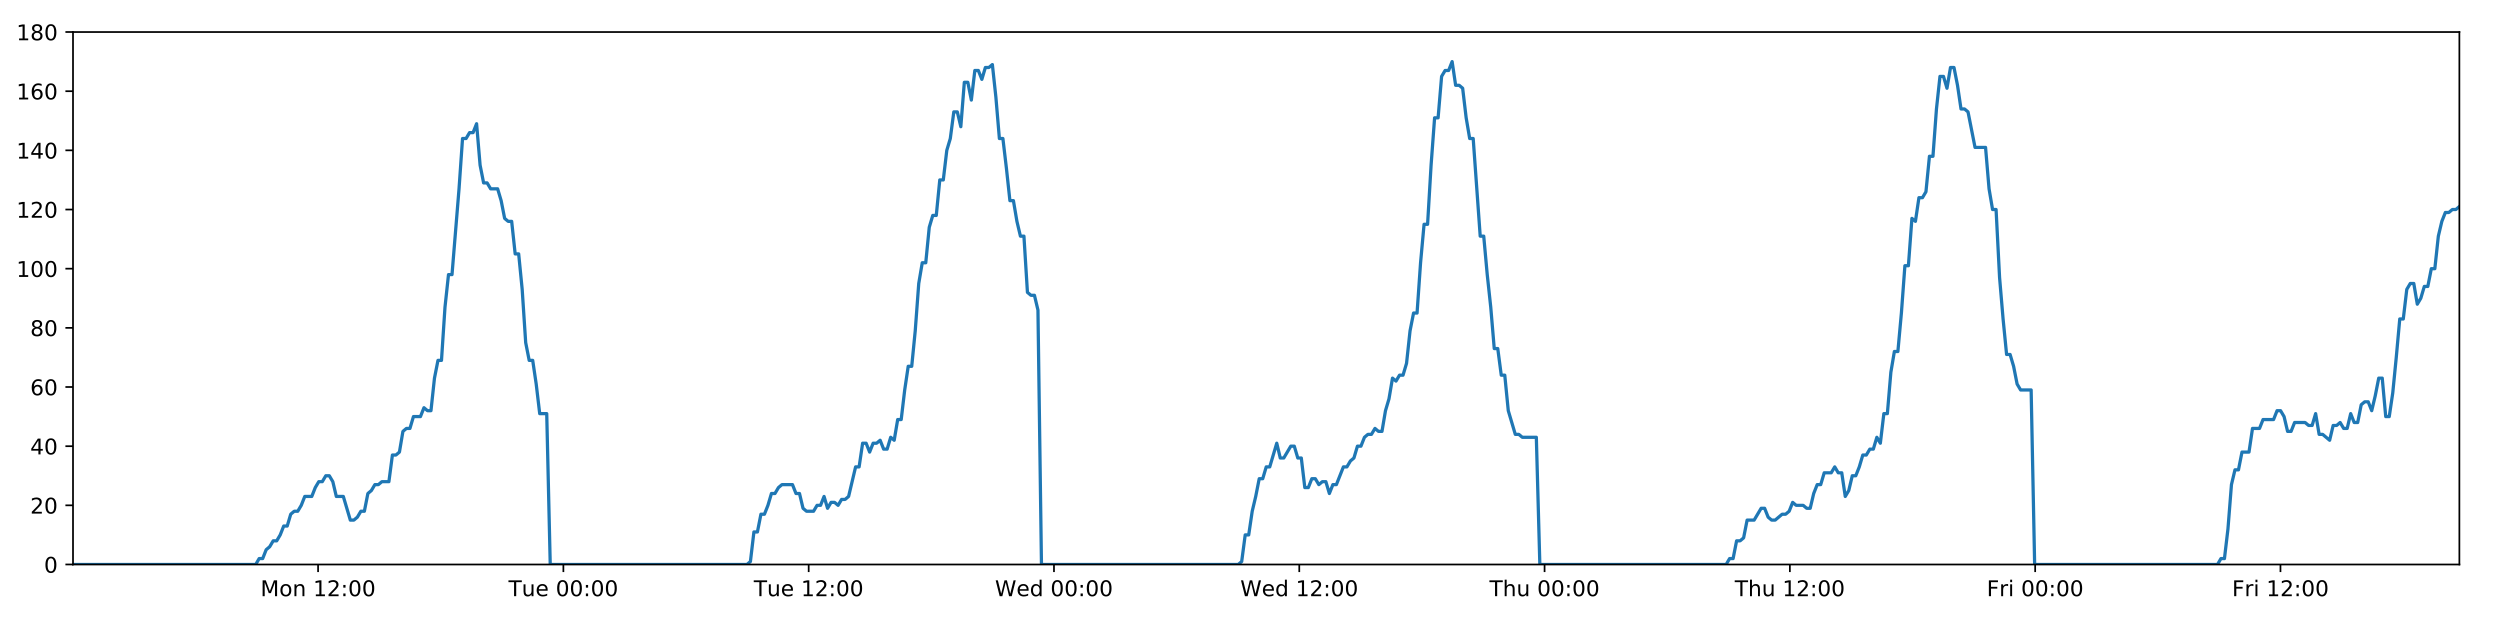
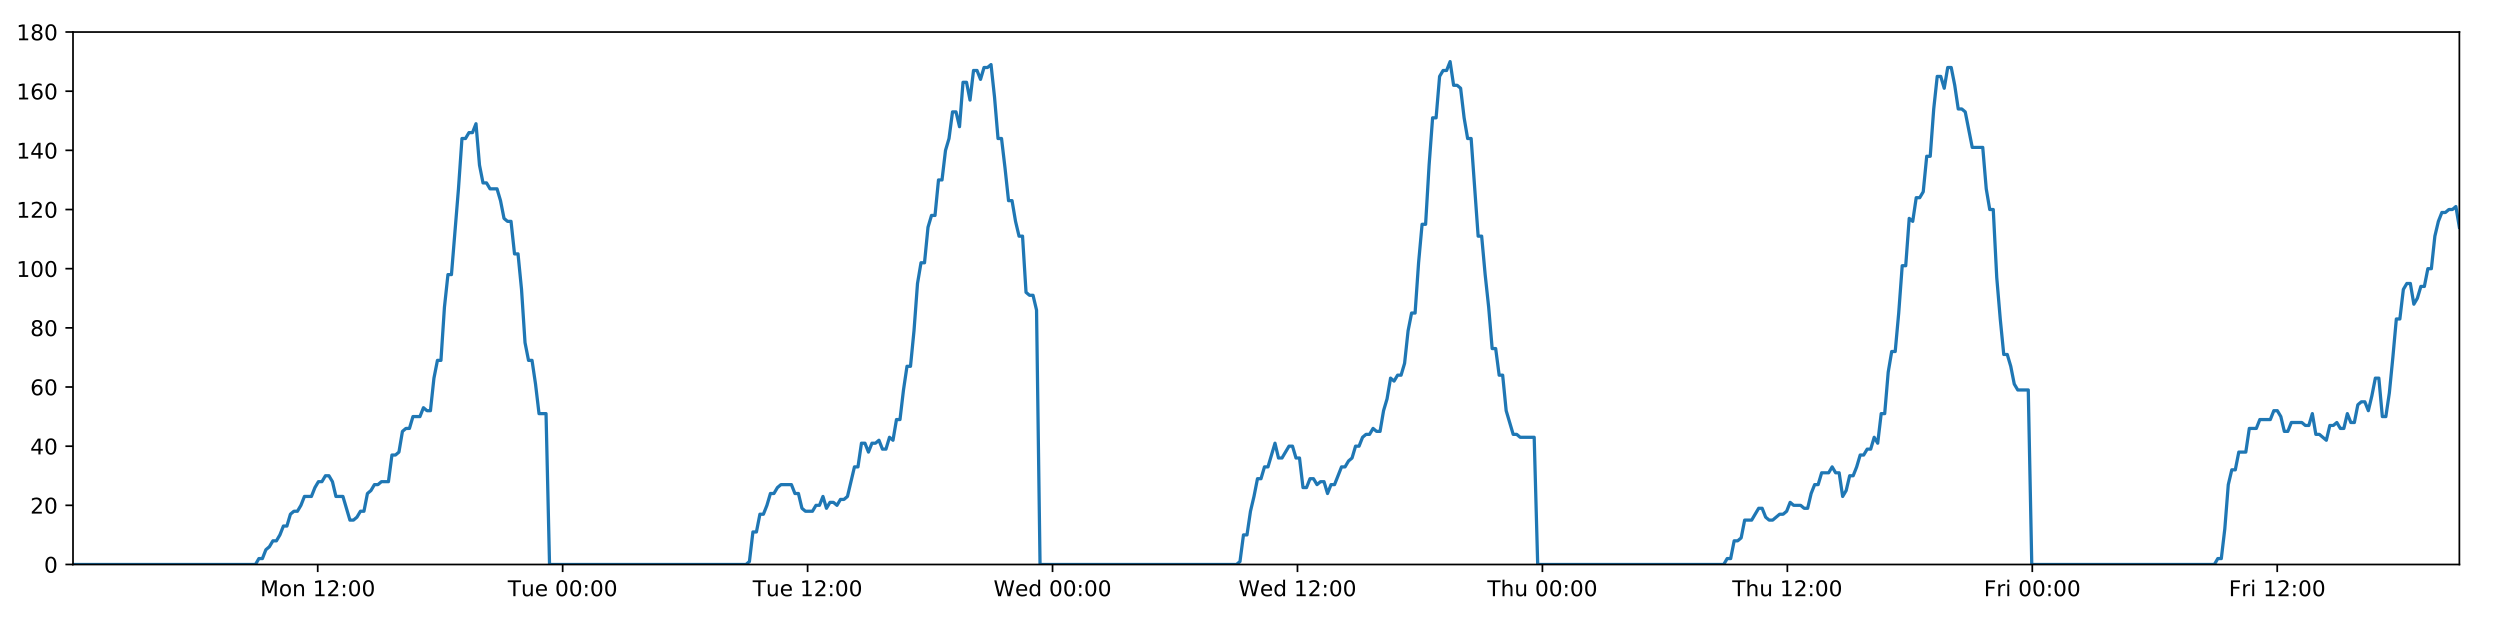
<svg xmlns="http://www.w3.org/2000/svg" xmlns:xlink="http://www.w3.org/1999/xlink" height="288pt" version="1.1" viewBox="0 0 1152 288" width="1152pt">
  <defs>
    <style type="text/css">
*{stroke-linecap:butt;stroke-linejoin:round;}
  </style>
  </defs>
  <g id="figure_1">
    <g id="patch_1">
      <path d="M 0 288  L 1152 288  L 1152 0  L 0 0  z " style="fill:#ffffff;" />
    </g>
    <g id="axes_1">
      <g id="patch_2">
        <path d="M 33.64 260.12  L 1133.28 260.12  L 1133.28 14.76  L 33.64 14.76  z " style="fill:#ffffff;" />
      </g>
      <g id="matplotlib.axis_1">
        <g id="xtick_1">
          <g id="line2d_1">
            <defs>
-               <path d="M 0 0  L 0 3.5  " id="med5794af67" style="stroke:#000000;stroke-width:0.8;" />
-             </defs>
-             <g>
-               <use style="stroke:#000000;stroke-width:0.8;" x="146.572" xlink:href="#med5794af67" y="260.12" />
+               <path d="M 0 0  L 0 3.5  " id="m9fc052873e" style="stroke:#000000;stroke-width:0.8;" />
+             </defs>
+             <g>
+               <use style="stroke:#000000;stroke-width:0.8;" x="146.406" xlink:href="#m9fc052873e" y="260.12" />
            </g>
          </g>
          <g id="text_1">
            <defs>
              <path d="M 9.812 72.906  L 24.516 72.906  L 43.109 23.297  L 61.812 72.906  L 76.516 72.906  L 76.516 0  L 66.891 0  L 66.891 64.016  L 48.094 14.016  L 38.188 14.016  L 19.391 64.016  L 19.391 0  L 9.812 0  z " id="DejaVuSans-77" />
              <path d="M 30.609 48.391  Q 23.391 48.391 19.188 42.75  Q 14.984 37.109 14.984 27.297  Q 14.984 17.484 19.156 11.844  Q 23.344 6.203 30.609 6.203  Q 37.797 6.203 41.984 11.859  Q 46.188 17.531 46.188 27.297  Q 46.188 37.016 41.984 42.703  Q 37.797 48.391 30.609 48.391  z M 30.609 56  Q 42.328 56 49.016 48.375  Q 55.719 40.766 55.719 27.297  Q 55.719 13.875 49.016 6.219  Q 42.328 -1.422 30.609 -1.422  Q 18.844 -1.422 12.172 6.219  Q 5.516 13.875 5.516 27.297  Q 5.516 40.766 12.172 48.375  Q 18.844 56 30.609 56  z " id="DejaVuSans-111" />
              <path d="M 54.891 33.016  L 54.891 0  L 45.906 0  L 45.906 32.719  Q 45.906 40.484 42.875 44.328  Q 39.844 48.188 33.797 48.188  Q 26.516 48.188 22.312 43.547  Q 18.109 38.922 18.109 30.906  L 18.109 0  L 9.078 0  L 9.078 54.688  L 18.109 54.688  L 18.109 46.188  Q 21.344 51.125 25.703 53.562  Q 30.078 56 35.797 56  Q 45.219 56 50.047 50.172  Q 54.891 44.344 54.891 33.016  z " id="DejaVuSans-110" />
              <path id="DejaVuSans-32" />
              <path d="M 12.406 8.297  L 28.516 8.297  L 28.516 63.922  L 10.984 60.406  L 10.984 69.391  L 28.422 72.906  L 38.281 72.906  L 38.281 8.297  L 54.391 8.297  L 54.391 0  L 12.406 0  z " id="DejaVuSans-49" />
              <path d="M 19.188 8.297  L 53.609 8.297  L 53.609 0  L 7.328 0  L 7.328 8.297  Q 12.938 14.109 22.625 23.891  Q 32.328 33.688 34.812 36.531  Q 39.547 41.844 41.422 45.531  Q 43.312 49.219 43.312 52.781  Q 43.312 58.594 39.234 62.25  Q 35.156 65.922 28.609 65.922  Q 23.969 65.922 18.812 64.312  Q 13.672 62.703 7.812 59.422  L 7.812 69.391  Q 13.766 71.781 18.938 73  Q 24.125 74.219 28.422 74.219  Q 39.75 74.219 46.484 68.547  Q 53.219 62.891 53.219 53.422  Q 53.219 48.922 51.531 44.891  Q 49.859 40.875 45.406 35.406  Q 44.188 33.984 37.641 27.219  Q 31.109 20.453 19.188 8.297  z " id="DejaVuSans-50" />
              <path d="M 11.719 12.406  L 22.016 12.406  L 22.016 0  L 11.719 0  z M 11.719 51.703  L 22.016 51.703  L 22.016 39.312  L 11.719 39.312  z " id="DejaVuSans-58" />
              <path d="M 31.781 66.406  Q 24.172 66.406 20.328 58.906  Q 16.5 51.422 16.5 36.375  Q 16.5 21.391 20.328 13.891  Q 24.172 6.391 31.781 6.391  Q 39.453 6.391 43.281 13.891  Q 47.125 21.391 47.125 36.375  Q 47.125 51.422 43.281 58.906  Q 39.453 66.406 31.781 66.406  z M 31.781 74.219  Q 44.047 74.219 50.516 64.516  Q 56.984 54.828 56.984 36.375  Q 56.984 17.969 50.516 8.266  Q 44.047 -1.422 31.781 -1.422  Q 19.531 -1.422 13.062 8.266  Q 6.594 17.969 6.594 36.375  Q 6.594 54.828 13.062 64.516  Q 19.531 74.219 31.781 74.219  z " id="DejaVuSans-48" />
            </defs>
-             <g transform="translate(120.0314 274.7184)scale(0.1 -0.1)">
+             <g transform="translate(119.8658 274.7184)scale(0.1 -0.1)">
              <use xlink:href="#DejaVuSans-77" />
              <use x="86.279" xlink:href="#DejaVuSans-111" />
              <use x="147.461" xlink:href="#DejaVuSans-110" />
              <use x="210.84" xlink:href="#DejaVuSans-32" />
              <use x="242.627" xlink:href="#DejaVuSans-49" />
              <use x="306.25" xlink:href="#DejaVuSans-50" />
              <use x="369.873" xlink:href="#DejaVuSans-58" />
              <use x="403.564" xlink:href="#DejaVuSans-48" />
              <use x="467.188" xlink:href="#DejaVuSans-48" />
            </g>
          </g>
        </g>
        <g id="xtick_2">
          <g id="line2d_2">
            <g>
-               <use style="stroke:#000000;stroke-width:0.8;" x="259.605" xlink:href="#med5794af67" y="260.12" />
+               <use style="stroke:#000000;stroke-width:0.8;" x="259.274" xlink:href="#m9fc052873e" y="260.12" />
            </g>
          </g>
          <g id="text_2">
            <defs>
              <path d="M -0.297 72.906  L 61.375 72.906  L 61.375 64.594  L 35.5 64.594  L 35.5 0  L 25.594 0  L 25.594 64.594  L -0.297 64.594  z " id="DejaVuSans-84" />
              <path d="M 8.5 21.578  L 8.5 54.688  L 17.484 54.688  L 17.484 21.922  Q 17.484 14.156 20.5 10.266  Q 23.531 6.391 29.594 6.391  Q 36.859 6.391 41.078 11.031  Q 45.312 15.672 45.312 23.688  L 45.312 54.688  L 54.297 54.688  L 54.297 0  L 45.312 0  L 45.312 8.406  Q 42.047 3.422 37.719 1  Q 33.406 -1.422 27.688 -1.422  Q 18.266 -1.422 13.375 4.438  Q 8.5 10.297 8.5 21.578  z M 31.109 56  z " id="DejaVuSans-117" />
              <path d="M 56.203 29.594  L 56.203 25.203  L 14.891 25.203  Q 15.484 15.922 20.484 11.062  Q 25.484 6.203 34.422 6.203  Q 39.594 6.203 44.453 7.469  Q 49.312 8.734 54.109 11.281  L 54.109 2.781  Q 49.266 0.734 44.188 -0.344  Q 39.109 -1.422 33.891 -1.422  Q 20.797 -1.422 13.156 6.188  Q 5.516 13.812 5.516 26.812  Q 5.516 40.234 12.766 48.109  Q 20.016 56 32.328 56  Q 43.359 56 49.781 48.891  Q 56.203 41.797 56.203 29.594  z M 47.219 32.234  Q 47.125 39.594 43.094 43.984  Q 39.062 48.391 32.422 48.391  Q 24.906 48.391 20.391 44.141  Q 15.875 39.891 15.188 32.172  z " id="DejaVuSans-101" />
            </defs>
-             <g transform="translate(234.3194 274.7184)scale(0.1 -0.1)">
+             <g transform="translate(233.9879 274.7184)scale(0.1 -0.1)">
              <use xlink:href="#DejaVuSans-84" />
              <use x="60.85" xlink:href="#DejaVuSans-117" />
              <use x="124.229" xlink:href="#DejaVuSans-101" />
              <use x="185.752" xlink:href="#DejaVuSans-32" />
              <use x="217.539" xlink:href="#DejaVuSans-48" />
              <use x="281.162" xlink:href="#DejaVuSans-48" />
              <use x="344.785" xlink:href="#DejaVuSans-58" />
              <use x="378.477" xlink:href="#DejaVuSans-48" />
              <use x="442.1" xlink:href="#DejaVuSans-48" />
            </g>
          </g>
        </g>
        <g id="xtick_3">
          <g id="line2d_3">
            <g>
-               <use style="stroke:#000000;stroke-width:0.8;" x="372.639" xlink:href="#med5794af67" y="260.12" />
+               <use style="stroke:#000000;stroke-width:0.8;" x="372.141" xlink:href="#m9fc052873e" y="260.12" />
            </g>
          </g>
          <g id="text_3">
-             <g transform="translate(347.3526 274.7184)scale(0.1 -0.1)">
+             <g transform="translate(346.8554 274.7184)scale(0.1 -0.1)">
              <use xlink:href="#DejaVuSans-84" />
              <use x="60.85" xlink:href="#DejaVuSans-117" />
              <use x="124.229" xlink:href="#DejaVuSans-101" />
              <use x="185.752" xlink:href="#DejaVuSans-32" />
              <use x="217.539" xlink:href="#DejaVuSans-49" />
              <use x="281.162" xlink:href="#DejaVuSans-50" />
              <use x="344.785" xlink:href="#DejaVuSans-58" />
              <use x="378.477" xlink:href="#DejaVuSans-48" />
              <use x="442.1" xlink:href="#DejaVuSans-48" />
            </g>
          </g>
        </g>
        <g id="xtick_4">
          <g id="line2d_4">
            <g>
-               <use style="stroke:#000000;stroke-width:0.8;" x="485.672" xlink:href="#med5794af67" y="260.12" />
+               <use style="stroke:#000000;stroke-width:0.8;" x="485.009" xlink:href="#m9fc052873e" y="260.12" />
            </g>
          </g>
          <g id="text_4">
            <defs>
              <path d="M 3.328 72.906  L 13.281 72.906  L 28.609 11.281  L 43.891 72.906  L 54.984 72.906  L 70.312 11.281  L 85.594 72.906  L 95.609 72.906  L 77.297 0  L 64.891 0  L 49.516 63.281  L 33.984 0  L 21.578 0  z " id="DejaVuSans-87" />
              <path d="M 45.406 46.391  L 45.406 75.984  L 54.391 75.984  L 54.391 0  L 45.406 0  L 45.406 8.203  Q 42.578 3.328 38.25 0.953  Q 33.938 -1.422 27.875 -1.422  Q 17.969 -1.422 11.734 6.484  Q 5.516 14.406 5.516 27.297  Q 5.516 40.188 11.734 48.094  Q 17.969 56 27.875 56  Q 33.938 56 38.25 53.625  Q 42.578 51.266 45.406 46.391  z M 14.797 27.297  Q 14.797 17.391 18.875 11.75  Q 22.953 6.109 30.078 6.109  Q 37.203 6.109 41.297 11.75  Q 45.406 17.391 45.406 27.297  Q 45.406 37.203 41.297 42.844  Q 37.203 48.484 30.078 48.484  Q 22.953 48.484 18.875 42.844  Q 14.797 37.203 14.797 27.297  z " id="DejaVuSans-100" />
            </defs>
-             <g transform="translate(458.4827 274.7184)scale(0.1 -0.1)">
+             <g transform="translate(457.8197 274.7184)scale(0.1 -0.1)">
              <use xlink:href="#DejaVuSans-87" />
              <use x="98.799" xlink:href="#DejaVuSans-101" />
              <use x="160.322" xlink:href="#DejaVuSans-100" />
              <use x="223.799" xlink:href="#DejaVuSans-32" />
              <use x="255.586" xlink:href="#DejaVuSans-48" />
              <use x="319.209" xlink:href="#DejaVuSans-48" />
              <use x="382.832" xlink:href="#DejaVuSans-58" />
              <use x="416.523" xlink:href="#DejaVuSans-48" />
              <use x="480.146" xlink:href="#DejaVuSans-48" />
            </g>
          </g>
        </g>
        <g id="xtick_5">
          <g id="line2d_5">
            <g>
-               <use style="stroke:#000000;stroke-width:0.8;" x="598.705" xlink:href="#med5794af67" y="260.12" />
+               <use style="stroke:#000000;stroke-width:0.8;" x="597.876" xlink:href="#m9fc052873e" y="260.12" />
            </g>
          </g>
          <g id="text_5">
-             <g transform="translate(571.516 274.7184)scale(0.1 -0.1)">
+             <g transform="translate(570.6871 274.7184)scale(0.1 -0.1)">
              <use xlink:href="#DejaVuSans-87" />
              <use x="98.799" xlink:href="#DejaVuSans-101" />
              <use x="160.322" xlink:href="#DejaVuSans-100" />
              <use x="223.799" xlink:href="#DejaVuSans-32" />
              <use x="255.586" xlink:href="#DejaVuSans-49" />
              <use x="319.209" xlink:href="#DejaVuSans-50" />
              <use x="382.832" xlink:href="#DejaVuSans-58" />
              <use x="416.523" xlink:href="#DejaVuSans-48" />
              <use x="480.146" xlink:href="#DejaVuSans-48" />
            </g>
          </g>
        </g>
        <g id="xtick_6">
          <g id="line2d_6">
            <g>
-               <use style="stroke:#000000;stroke-width:0.8;" x="711.738" xlink:href="#med5794af67" y="260.12" />
+               <use style="stroke:#000000;stroke-width:0.8;" x="710.744" xlink:href="#m9fc052873e" y="260.12" />
            </g>
          </g>
          <g id="text_6">
            <defs>
              <path d="M 54.891 33.016  L 54.891 0  L 45.906 0  L 45.906 32.719  Q 45.906 40.484 42.875 44.328  Q 39.844 48.188 33.797 48.188  Q 26.516 48.188 22.312 43.547  Q 18.109 38.922 18.109 30.906  L 18.109 0  L 9.078 0  L 9.078 75.984  L 18.109 75.984  L 18.109 46.188  Q 21.344 51.125 25.703 53.562  Q 30.078 56 35.797 56  Q 45.219 56 50.047 50.172  Q 54.891 44.344 54.891 33.016  z " id="DejaVuSans-104" />
            </defs>
-             <g transform="translate(686.3485 274.7184)scale(0.1 -0.1)">
+             <g transform="translate(685.3538 274.7184)scale(0.1 -0.1)">
              <use xlink:href="#DejaVuSans-84" />
              <use x="61.084" xlink:href="#DejaVuSans-104" />
              <use x="124.463" xlink:href="#DejaVuSans-117" />
              <use x="187.842" xlink:href="#DejaVuSans-32" />
              <use x="219.629" xlink:href="#DejaVuSans-48" />
              <use x="283.252" xlink:href="#DejaVuSans-48" />
              <use x="346.875" xlink:href="#DejaVuSans-58" />
              <use x="380.566" xlink:href="#DejaVuSans-48" />
              <use x="444.189" xlink:href="#DejaVuSans-48" />
            </g>
          </g>
        </g>
        <g id="xtick_7">
          <g id="line2d_7">
            <g>
-               <use style="stroke:#000000;stroke-width:0.8;" x="824.772" xlink:href="#med5794af67" y="260.12" />
+               <use style="stroke:#000000;stroke-width:0.8;" x="823.611" xlink:href="#m9fc052873e" y="260.12" />
            </g>
          </g>
          <g id="text_7">
-             <g transform="translate(799.3817 274.7184)scale(0.1 -0.1)">
+             <g transform="translate(798.2212 274.7184)scale(0.1 -0.1)">
              <use xlink:href="#DejaVuSans-84" />
              <use x="61.084" xlink:href="#DejaVuSans-104" />
              <use x="124.463" xlink:href="#DejaVuSans-117" />
              <use x="187.842" xlink:href="#DejaVuSans-32" />
              <use x="219.629" xlink:href="#DejaVuSans-49" />
              <use x="283.252" xlink:href="#DejaVuSans-50" />
              <use x="346.875" xlink:href="#DejaVuSans-58" />
              <use x="380.566" xlink:href="#DejaVuSans-48" />
              <use x="444.189" xlink:href="#DejaVuSans-48" />
            </g>
          </g>
        </g>
        <g id="xtick_8">
          <g id="line2d_8">
            <g>
-               <use style="stroke:#000000;stroke-width:0.8;" x="937.805" xlink:href="#med5794af67" y="260.12" />
+               <use style="stroke:#000000;stroke-width:0.8;" x="936.479" xlink:href="#m9fc052873e" y="260.12" />
            </g>
          </g>
          <g id="text_8">
            <defs>
              <path d="M 9.812 72.906  L 51.703 72.906  L 51.703 64.594  L 19.672 64.594  L 19.672 43.109  L 48.578 43.109  L 48.578 34.812  L 19.672 34.812  L 19.672 0  L 9.812 0  z " id="DejaVuSans-70" />
              <path d="M 41.109 46.297  Q 39.594 47.172 37.812 47.578  Q 36.031 48 33.891 48  Q 26.266 48 22.188 43.047  Q 18.109 38.094 18.109 28.812  L 18.109 0  L 9.078 0  L 9.078 54.688  L 18.109 54.688  L 18.109 46.188  Q 20.953 51.172 25.484 53.578  Q 30.031 56 36.531 56  Q 37.453 56 38.578 55.875  Q 39.703 55.766 41.062 55.516  z " id="DejaVuSans-114" />
              <path d="M 9.422 54.688  L 18.406 54.688  L 18.406 0  L 9.422 0  z M 9.422 75.984  L 18.406 75.984  L 18.406 64.594  L 9.422 64.594  z " id="DejaVuSans-105" />
            </defs>
-             <g transform="translate(915.4915 274.7184)scale(0.1 -0.1)">
+             <g transform="translate(914.1653 274.7184)scale(0.1 -0.1)">
              <use xlink:href="#DejaVuSans-70" />
              <use x="57.41" xlink:href="#DejaVuSans-114" />
              <use x="98.523" xlink:href="#DejaVuSans-105" />
              <use x="126.307" xlink:href="#DejaVuSans-32" />
              <use x="158.094" xlink:href="#DejaVuSans-48" />
              <use x="221.717" xlink:href="#DejaVuSans-48" />
              <use x="285.34" xlink:href="#DejaVuSans-58" />
              <use x="319.031" xlink:href="#DejaVuSans-48" />
              <use x="382.654" xlink:href="#DejaVuSans-48" />
            </g>
          </g>
        </g>
        <g id="xtick_9">
          <g id="line2d_9">
            <g>
-               <use style="stroke:#000000;stroke-width:0.8;" x="1050.838" xlink:href="#med5794af67" y="260.12" />
+               <use style="stroke:#000000;stroke-width:0.8;" x="1049.346" xlink:href="#m9fc052873e" y="260.12" />
            </g>
          </g>
          <g id="text_9">
-             <g transform="translate(1028.525 274.7184)scale(0.1 -0.1)">
+             <g transform="translate(1027.033 274.7184)scale(0.1 -0.1)">
              <use xlink:href="#DejaVuSans-70" />
              <use x="57.41" xlink:href="#DejaVuSans-114" />
              <use x="98.523" xlink:href="#DejaVuSans-105" />
              <use x="126.307" xlink:href="#DejaVuSans-32" />
              <use x="158.094" xlink:href="#DejaVuSans-49" />
              <use x="221.717" xlink:href="#DejaVuSans-50" />
              <use x="285.34" xlink:href="#DejaVuSans-58" />
              <use x="319.031" xlink:href="#DejaVuSans-48" />
              <use x="382.654" xlink:href="#DejaVuSans-48" />
            </g>
          </g>
        </g>
      </g>
      <g id="matplotlib.axis_2">
        <g id="ytick_1">
          <g id="line2d_10">
            <defs>
-               <path d="M 0 0  L -3.5 0  " id="md2e37dd16f" style="stroke:#000000;stroke-width:0.8;" />
-             </defs>
-             <g>
-               <use style="stroke:#000000;stroke-width:0.8;" x="33.64" xlink:href="#md2e37dd16f" y="260.12" />
+               <path d="M 0 0  L -3.5 0  " id="mba9653aa75" style="stroke:#000000;stroke-width:0.8;" />
+             </defs>
+             <g>
+               <use style="stroke:#000000;stroke-width:0.8;" x="33.64" xlink:href="#mba9653aa75" y="260.12" />
            </g>
          </g>
          <g id="text_10">
            <g transform="translate(20.2775 263.9192)scale(0.1 -0.1)">
              <use xlink:href="#DejaVuSans-48" />
            </g>
          </g>
        </g>
        <g id="ytick_2">
          <g id="line2d_11">
            <g>
-               <use style="stroke:#000000;stroke-width:0.8;" x="33.64" xlink:href="#md2e37dd16f" y="232.858" />
+               <use style="stroke:#000000;stroke-width:0.8;" x="33.64" xlink:href="#mba9653aa75" y="232.858" />
            </g>
          </g>
          <g id="text_11">
            <g transform="translate(13.915 236.657)scale(0.1 -0.1)">
              <use xlink:href="#DejaVuSans-50" />
              <use x="63.623" xlink:href="#DejaVuSans-48" />
            </g>
          </g>
        </g>
        <g id="ytick_3">
          <g id="line2d_12">
            <g>
-               <use style="stroke:#000000;stroke-width:0.8;" x="33.64" xlink:href="#md2e37dd16f" y="205.596" />
+               <use style="stroke:#000000;stroke-width:0.8;" x="33.64" xlink:href="#mba9653aa75" y="205.596" />
            </g>
          </g>
          <g id="text_12">
            <defs>
              <path d="M 37.797 64.312  L 12.891 25.391  L 37.797 25.391  z M 35.203 72.906  L 47.609 72.906  L 47.609 25.391  L 58.016 25.391  L 58.016 17.188  L 47.609 17.188  L 47.609 0  L 37.797 0  L 37.797 17.188  L 4.891 17.188  L 4.891 26.703  z " id="DejaVuSans-52" />
            </defs>
            <g transform="translate(13.915 209.3948)scale(0.1 -0.1)">
              <use xlink:href="#DejaVuSans-52" />
              <use x="63.623" xlink:href="#DejaVuSans-48" />
            </g>
          </g>
        </g>
        <g id="ytick_4">
          <g id="line2d_13">
            <g>
-               <use style="stroke:#000000;stroke-width:0.8;" x="33.64" xlink:href="#md2e37dd16f" y="178.333" />
+               <use style="stroke:#000000;stroke-width:0.8;" x="33.64" xlink:href="#mba9653aa75" y="178.333" />
            </g>
          </g>
          <g id="text_13">
            <defs>
              <path d="M 33.016 40.375  Q 26.375 40.375 22.484 35.828  Q 18.609 31.297 18.609 23.391  Q 18.609 15.531 22.484 10.953  Q 26.375 6.391 33.016 6.391  Q 39.656 6.391 43.531 10.953  Q 47.406 15.531 47.406 23.391  Q 47.406 31.297 43.531 35.828  Q 39.656 40.375 33.016 40.375  z M 52.594 71.297  L 52.594 62.312  Q 48.875 64.062 45.094 64.984  Q 41.312 65.922 37.594 65.922  Q 27.828 65.922 22.672 59.328  Q 17.531 52.734 16.797 39.406  Q 19.672 43.656 24.016 45.922  Q 28.375 48.188 33.594 48.188  Q 44.578 48.188 50.953 41.516  Q 57.328 34.859 57.328 23.391  Q 57.328 12.156 50.688 5.359  Q 44.047 -1.422 33.016 -1.422  Q 20.359 -1.422 13.672 8.266  Q 6.984 17.969 6.984 36.375  Q 6.984 53.656 15.188 63.938  Q 23.391 74.219 37.203 74.219  Q 40.922 74.219 44.703 73.484  Q 48.484 72.75 52.594 71.297  z " id="DejaVuSans-54" />
            </defs>
            <g transform="translate(13.915 182.1326)scale(0.1 -0.1)">
              <use xlink:href="#DejaVuSans-54" />
              <use x="63.623" xlink:href="#DejaVuSans-48" />
            </g>
          </g>
        </g>
        <g id="ytick_5">
          <g id="line2d_14">
            <g>
-               <use style="stroke:#000000;stroke-width:0.8;" x="33.64" xlink:href="#md2e37dd16f" y="151.071" />
+               <use style="stroke:#000000;stroke-width:0.8;" x="33.64" xlink:href="#mba9653aa75" y="151.071" />
            </g>
          </g>
          <g id="text_14">
            <defs>
              <path d="M 31.781 34.625  Q 24.75 34.625 20.719 30.859  Q 16.703 27.094 16.703 20.516  Q 16.703 13.922 20.719 10.156  Q 24.75 6.391 31.781 6.391  Q 38.812 6.391 42.859 10.172  Q 46.922 13.969 46.922 20.516  Q 46.922 27.094 42.891 30.859  Q 38.875 34.625 31.781 34.625  z M 21.922 38.812  Q 15.578 40.375 12.031 44.719  Q 8.5 49.078 8.5 55.328  Q 8.5 64.062 14.719 69.141  Q 20.953 74.219 31.781 74.219  Q 42.672 74.219 48.875 69.141  Q 55.078 64.062 55.078 55.328  Q 55.078 49.078 51.531 44.719  Q 48 40.375 41.703 38.812  Q 48.828 37.156 52.797 32.312  Q 56.781 27.484 56.781 20.516  Q 56.781 9.906 50.312 4.234  Q 43.844 -1.422 31.781 -1.422  Q 19.734 -1.422 13.25 4.234  Q 6.781 9.906 6.781 20.516  Q 6.781 27.484 10.781 32.312  Q 14.797 37.156 21.922 38.812  z M 18.312 54.391  Q 18.312 48.734 21.844 45.562  Q 25.391 42.391 31.781 42.391  Q 38.141 42.391 41.719 45.562  Q 45.312 48.734 45.312 54.391  Q 45.312 60.062 41.719 63.234  Q 38.141 66.406 31.781 66.406  Q 25.391 66.406 21.844 63.234  Q 18.312 60.062 18.312 54.391  z " id="DejaVuSans-56" />
            </defs>
            <g transform="translate(13.915 154.8703)scale(0.1 -0.1)">
              <use xlink:href="#DejaVuSans-56" />
              <use x="63.623" xlink:href="#DejaVuSans-48" />
            </g>
          </g>
        </g>
        <g id="ytick_6">
          <g id="line2d_15">
            <g>
-               <use style="stroke:#000000;stroke-width:0.8;" x="33.64" xlink:href="#md2e37dd16f" y="123.809" />
+               <use style="stroke:#000000;stroke-width:0.8;" x="33.64" xlink:href="#mba9653aa75" y="123.809" />
            </g>
          </g>
          <g id="text_15">
            <g transform="translate(7.5525 127.6081)scale(0.1 -0.1)">
              <use xlink:href="#DejaVuSans-49" />
              <use x="63.623" xlink:href="#DejaVuSans-48" />
              <use x="127.246" xlink:href="#DejaVuSans-48" />
            </g>
          </g>
        </g>
        <g id="ytick_7">
          <g id="line2d_16">
            <g>
-               <use style="stroke:#000000;stroke-width:0.8;" x="33.64" xlink:href="#md2e37dd16f" y="96.547" />
+               <use style="stroke:#000000;stroke-width:0.8;" x="33.64" xlink:href="#mba9653aa75" y="96.547" />
            </g>
          </g>
          <g id="text_16">
            <g transform="translate(7.5525 100.3459)scale(0.1 -0.1)">
              <use xlink:href="#DejaVuSans-49" />
              <use x="63.623" xlink:href="#DejaVuSans-50" />
              <use x="127.246" xlink:href="#DejaVuSans-48" />
            </g>
          </g>
        </g>
        <g id="ytick_8">
          <g id="line2d_17">
            <g>
-               <use style="stroke:#000000;stroke-width:0.8;" x="33.64" xlink:href="#md2e37dd16f" y="69.284" />
+               <use style="stroke:#000000;stroke-width:0.8;" x="33.64" xlink:href="#mba9653aa75" y="69.284" />
            </g>
          </g>
          <g id="text_17">
            <g transform="translate(7.5525 73.08366)scale(0.1 -0.1)">
              <use xlink:href="#DejaVuSans-49" />
              <use x="63.623" xlink:href="#DejaVuSans-52" />
              <use x="127.246" xlink:href="#DejaVuSans-48" />
            </g>
          </g>
        </g>
        <g id="ytick_9">
          <g id="line2d_18">
            <g>
-               <use style="stroke:#000000;stroke-width:0.8;" x="33.64" xlink:href="#md2e37dd16f" y="42.022" />
+               <use style="stroke:#000000;stroke-width:0.8;" x="33.64" xlink:href="#mba9653aa75" y="42.022" />
            </g>
          </g>
          <g id="text_18">
            <g transform="translate(7.5525 45.82144)scale(0.1 -0.1)">
              <use xlink:href="#DejaVuSans-49" />
              <use x="63.623" xlink:href="#DejaVuSans-54" />
              <use x="127.246" xlink:href="#DejaVuSans-48" />
            </g>
          </g>
        </g>
        <g id="ytick_10">
          <g id="line2d_19">
            <g>
-               <use style="stroke:#000000;stroke-width:0.8;" x="33.64" xlink:href="#md2e37dd16f" y="14.76" />
+               <use style="stroke:#000000;stroke-width:0.8;" x="33.64" xlink:href="#mba9653aa75" y="14.76" />
            </g>
          </g>
          <g id="text_19">
            <g transform="translate(7.5525 18.55922)scale(0.1 -0.1)">
              <use xlink:href="#DejaVuSans-49" />
              <use x="63.623" xlink:href="#DejaVuSans-56" />
              <use x="127.246" xlink:href="#DejaVuSans-48" />
            </g>
          </g>
        </g>
      </g>
      <g id="line2d_20">
-         <path clip-path="url(#pfdc5fffcdf)" d="M 33.64 260.12  L 117.832 260.12  L 119.42 257.394  L 121.04 257.394  L 122.654 253.304  L 124.268 251.941  L 125.886 249.215  L 127.501 249.215  L 129.119 246.489  L 130.735 242.4  L 132.35 242.4  L 133.966 236.947  L 135.583 235.584  L 137.2 235.584  L 138.818 232.858  L 140.432 228.768  L 143.663 228.768  L 145.277 224.679  L 146.893 221.953  L 148.509 221.953  L 150.128 219.227  L 151.745 219.227  L 153.362 221.953  L 154.976 228.768  L 158.204 228.768  L 161.432 239.673  L 163.052 239.673  L 164.669 238.31  L 166.287 235.584  L 167.901 235.584  L 169.515 227.405  L 171.128 226.042  L 172.743 223.316  L 174.357 223.316  L 175.975 221.953  L 179.204 221.953  L 180.821 209.685  L 182.435 209.685  L 184.051 208.322  L 185.665 198.78  L 187.284 197.417  L 188.898 197.417  L 190.513 191.964  L 193.743 191.964  L 195.36 187.875  L 196.974 189.238  L 198.589 189.238  L 200.203 174.244  L 201.818 166.065  L 203.434 166.065  L 205.052 141.529  L 206.67 126.535  L 208.286 126.535  L 211.521 87.005  L 213.138 63.832  L 214.756 63.832  L 216.374 61.106  L 217.991 61.106  L 219.609 57.016  L 221.228 76.1  L 222.847 84.279  L 224.465 84.279  L 226.08 87.005  L 229.309 87.005  L 230.925 92.457  L 232.54 100.636  L 234.157 101.999  L 235.775 101.999  L 237.389 116.993  L 239.004 116.993  L 240.62 133.351  L 242.236 157.887  L 243.851 166.065  L 245.467 166.065  L 247.082 176.97  L 248.697 190.601  L 251.931 190.601  L 253.547 260.12  L 344.2 260.12  L 345.789 258.757  L 347.404 245.126  L 349.019 245.126  L 350.632 236.947  L 352.251 236.947  L 353.866 232.858  L 355.48 227.405  L 357.095 227.405  L 358.711 224.679  L 360.327 223.316  L 365.177 223.316  L 366.792 227.405  L 368.41 227.405  L 370.031 234.221  L 371.646 235.584  L 374.88 235.584  L 376.498 232.858  L 378.114 232.858  L 379.729 228.768  L 381.343 234.221  L 382.957 231.495  L 384.576 231.495  L 386.19 232.858  L 387.804 230.132  L 389.419 230.132  L 391.033 228.768  L 394.265 215.137  L 395.88 215.137  L 397.495 204.232  L 399.109 204.232  L 400.725 208.322  L 402.339 204.232  L 403.953 204.232  L 405.567 202.869  L 407.181 206.959  L 408.798 206.959  L 410.425 201.506  L 412.042 202.869  L 413.657 193.328  L 415.272 193.328  L 416.888 179.696  L 418.506 168.792  L 420.122 168.792  L 421.741 152.434  L 423.359 130.624  L 424.973 121.083  L 426.589 121.083  L 428.204 104.725  L 429.819 99.273  L 431.434 99.273  L 433.05 82.916  L 434.667 82.916  L 436.282 69.284  L 437.898 63.832  L 439.514 51.564  L 441.129 51.564  L 442.744 58.38  L 444.36 37.933  L 445.977 37.933  L 447.591 46.112  L 449.207 32.48  L 450.822 32.48  L 452.438 36.57  L 454.052 31.117  L 455.667 31.117  L 457.283 29.754  L 458.901 44.748  L 460.516 63.832  L 462.132 63.832  L 463.747 77.463  L 465.366 92.457  L 466.981 92.457  L 468.596 101.999  L 470.211 108.815  L 471.826 108.815  L 473.443 134.714  L 475.058 136.077  L 476.673 136.077  L 478.289 142.892  L 479.905 260.12  L 570.557 260.12  L 572.172 258.757  L 573.787 246.489  L 575.404 246.489  L 577.018 235.584  L 578.633 228.768  L 580.248 220.59  L 581.863 220.59  L 583.479 215.137  L 585.096 215.137  L 588.329 204.232  L 589.946 211.048  L 591.562 211.048  L 594.793 205.596  L 596.408 205.596  L 598.024 211.048  L 599.64 211.048  L 601.257 224.679  L 602.872 224.679  L 604.488 220.59  L 606.103 220.59  L 607.724 223.316  L 609.339 221.953  L 610.957 221.953  L 612.574 227.405  L 614.19 223.316  L 615.805 223.316  L 619.04 215.137  L 620.657 215.137  L 622.274 212.411  L 623.89 211.048  L 625.506 205.596  L 627.121 205.596  L 628.738 201.506  L 630.353 200.143  L 631.968 200.143  L 633.584 197.417  L 635.2 198.78  L 636.816 198.78  L 638.431 189.238  L 640.046 183.786  L 641.663 174.244  L 643.277 175.607  L 644.898 172.881  L 646.514 172.881  L 648.131 167.428  L 649.751 152.434  L 651.366 144.256  L 652.98 144.256  L 654.596 121.083  L 656.212 103.362  L 657.828 103.362  L 659.447 76.1  L 661.062 54.29  L 662.676 54.29  L 664.291 35.207  L 665.91 32.48  L 667.524 32.48  L 669.139 28.391  L 670.756 39.296  L 672.374 39.296  L 673.988 40.659  L 675.606 54.29  L 677.228 63.832  L 678.845 63.832  L 682.08 108.815  L 683.699 108.815  L 685.316 126.535  L 686.933 141.529  L 688.549 160.613  L 690.165 160.613  L 691.78 172.881  L 693.395 172.881  L 695.013 189.238  L 698.246 200.143  L 699.863 200.143  L 701.479 201.506  L 707.942 201.506  L 709.558 260.12  L 795.405 260.12  L 796.994 257.394  L 798.609 257.394  L 800.227 249.215  L 801.841 249.215  L 803.455 247.852  L 805.069 239.673  L 808.298 239.673  L 811.531 234.221  L 813.145 234.221  L 814.759 238.31  L 816.374 239.673  L 817.988 239.673  L 821.217 236.947  L 822.832 236.947  L 824.447 235.584  L 826.062 231.495  L 827.675 232.858  L 830.909 232.858  L 832.523 234.221  L 834.139 234.221  L 835.753 227.405  L 837.368 223.316  L 838.982 223.316  L 840.6 217.864  L 843.83 217.864  L 845.444 215.137  L 847.06 217.864  L 848.678 217.864  L 850.294 228.768  L 851.912 226.042  L 853.53 219.227  L 855.144 219.227  L 856.76 215.137  L 858.378 209.685  L 859.994 209.685  L 861.609 206.959  L 863.23 206.959  L 864.847 201.506  L 866.462 204.232  L 868.08 190.601  L 869.695 190.601  L 871.311 171.518  L 872.927 161.976  L 874.544 161.976  L 876.162 144.256  L 877.778 122.446  L 879.395 122.446  L 881.011 100.636  L 882.627 101.999  L 884.242 91.094  L 885.86 91.094  L 887.475 88.368  L 889.09 72.011  L 890.706 72.011  L 892.321 50.201  L 893.937 35.207  L 895.553 35.207  L 897.169 40.659  L 898.784 31.117  L 900.4 31.117  L 902.016 39.296  L 903.633 50.201  L 905.247 50.201  L 906.863 51.564  L 910.094 67.921  L 914.94 67.921  L 916.556 87.005  L 918.173 96.547  L 919.789 96.547  L 921.404 127.898  L 923.02 146.982  L 924.637 163.339  L 926.253 163.339  L 927.868 168.792  L 929.485 176.97  L 931.101 179.696  L 935.947 179.696  L 937.563 260.12  L 1021.822 260.12  L 1023.41 257.394  L 1025.025 257.394  L 1026.639 243.763  L 1028.254 223.316  L 1029.871 216.5  L 1031.486 216.5  L 1033.103 208.322  L 1036.336 208.322  L 1037.953 197.417  L 1041.189 197.417  L 1042.808 193.328  L 1047.654 193.328  L 1049.27 189.238  L 1050.886 189.238  L 1052.502 191.964  L 1054.117 198.78  L 1055.733 198.78  L 1057.348 194.691  L 1062.195 194.691  L 1063.808 196.054  L 1065.424 196.054  L 1067.04 190.601  L 1068.654 200.143  L 1070.27 200.143  L 1073.499 202.869  L 1075.114 196.054  L 1076.729 196.054  L 1078.344 194.691  L 1079.96 197.417  L 1081.576 197.417  L 1083.194 190.601  L 1084.81 194.691  L 1086.425 194.691  L 1088.041 186.512  L 1089.657 185.149  L 1091.271 185.149  L 1092.885 189.238  L 1094.503 182.423  L 1096.117 174.244  L 1097.733 174.244  L 1099.347 191.964  L 1100.963 191.964  L 1102.579 181.06  L 1104.195 164.702  L 1105.811 146.982  L 1107.429 146.982  L 1109.044 133.351  L 1110.66 130.624  L 1112.274 130.624  L 1113.889 140.166  L 1115.504 137.44  L 1117.121 131.988  L 1118.736 131.988  L 1120.351 123.809  L 1121.969 123.809  L 1123.587 108.815  L 1125.203 101.999  L 1126.817 97.91  L 1128.436 97.91  L 1130.051 96.547  L 1131.665 96.547  L 1133.28 95.184  L 1133.28 95.184  " style="fill:none;stroke:#1f77b4;stroke-linecap:square;stroke-width:1.5;" />
+         <path clip-path="url(#p39a9693421)" d="M 33.64 260.12  L 117.708 260.12  L 119.294 257.394  L 120.912 257.394  L 122.523 253.304  L 124.135 251.941  L 125.75 249.215  L 127.364 249.215  L 128.979 246.489  L 130.593 242.4  L 132.205 242.4  L 133.819 236.947  L 135.434 235.584  L 137.048 235.584  L 138.664 232.858  L 140.275 228.768  L 143.501 228.768  L 145.113 224.679  L 146.727 221.953  L 148.341 221.953  L 149.958 219.227  L 151.572 219.227  L 153.187 221.953  L 154.798 228.768  L 158.021 228.768  L 161.245 239.673  L 162.862 239.673  L 164.476 238.31  L 166.092 235.584  L 167.704 235.584  L 169.315 227.405  L 170.927 226.042  L 172.539 223.316  L 174.151 223.316  L 175.766 221.953  L 178.99 221.953  L 180.605 209.685  L 182.217 209.685  L 183.83 208.322  L 185.442 198.78  L 187.058 197.417  L 188.671 197.417  L 190.283 191.964  L 193.508 191.964  L 195.123 187.875  L 196.735 189.238  L 198.347 189.238  L 199.959 174.244  L 201.572 166.065  L 203.185 166.065  L 204.8 141.529  L 206.416 126.535  L 208.03 126.535  L 211.26 87.005  L 212.875 63.832  L 214.49 63.832  L 216.106 61.106  L 217.721 61.106  L 219.336 57.016  L 220.953 76.1  L 222.569 84.279  L 224.185 84.279  L 225.798 87.005  L 229.022 87.005  L 230.636 92.457  L 232.248 100.636  L 233.863 101.999  L 235.478 101.999  L 237.09 116.993  L 238.703 116.993  L 240.317 133.351  L 241.93 157.887  L 243.543 166.065  L 245.157 166.065  L 246.769 176.97  L 248.382 190.601  L 251.611 190.601  L 253.224 260.12  L 343.745 260.12  L 345.331 258.757  L 346.944 245.126  L 348.556 245.126  L 350.167 236.947  L 351.783 236.947  L 353.396 232.858  L 355.008 227.405  L 356.62 227.405  L 358.234 224.679  L 359.848 223.316  L 364.691 223.316  L 366.303 227.405  L 367.919 227.405  L 369.538 234.221  L 371.15 235.584  L 374.38 235.584  L 375.995 232.858  L 377.609 232.858  L 379.221 228.768  L 380.833 234.221  L 382.444 231.495  L 384.061 231.495  L 385.673 232.858  L 387.285 230.132  L 388.897 230.132  L 390.509 228.768  L 393.736 215.137  L 395.349 215.137  L 396.961 204.232  L 398.573 204.232  L 400.186 208.322  L 401.798 204.232  L 403.41 204.232  L 405.021 202.869  L 406.633 206.959  L 408.248 206.959  L 409.873 201.506  L 411.487 202.869  L 413.099 193.328  L 414.712 193.328  L 416.326 179.696  L 417.942 168.792  L 419.555 168.792  L 421.171 152.434  L 422.787 130.624  L 424.399 121.083  L 426.013 121.083  L 427.625 104.725  L 429.238 99.273  L 430.85 99.273  L 432.464 82.916  L 434.079 82.916  L 435.691 69.284  L 437.305 63.832  L 438.918 51.564  L 440.531 51.564  L 442.144 58.38  L 443.757 37.933  L 445.372 37.933  L 446.984 46.112  L 448.597 32.48  L 450.21 32.48  L 451.823 36.57  L 453.435 31.117  L 455.048 31.117  L 456.662 29.754  L 458.277 44.748  L 459.89 63.832  L 461.504 63.832  L 463.117 77.463  L 464.733 92.457  L 466.345 92.457  L 467.958 101.999  L 469.571 108.815  L 471.183 108.815  L 472.797 134.714  L 474.411 136.077  L 476.024 136.077  L 477.637 142.892  L 479.25 260.12  L 569.77 260.12  L 571.382 258.757  L 572.995 246.489  L 574.61 246.489  L 576.221 235.584  L 577.834 228.768  L 579.447 220.59  L 581.059 220.59  L 582.672 215.137  L 584.287 215.137  L 587.515 204.232  L 589.13 211.048  L 590.743 211.048  L 593.97 205.596  L 595.583 205.596  L 597.196 211.048  L 598.81 211.048  L 600.425 224.679  L 602.037 224.679  L 603.65 220.59  L 605.263 220.59  L 606.882 223.316  L 608.494 221.953  L 610.11 221.953  L 611.725 227.405  L 613.338 223.316  L 614.951 223.316  L 618.181 215.137  L 619.796 215.137  L 621.411 212.411  L 623.025 211.048  L 624.638 205.596  L 626.251 205.596  L 627.865 201.506  L 629.478 200.143  L 631.091 200.143  L 632.704 197.417  L 634.317 198.78  L 635.931 198.78  L 637.544 189.238  L 639.157 183.786  L 640.771 174.244  L 642.383 175.607  L 644.002 172.881  L 645.615 172.881  L 647.23 167.428  L 648.848 152.434  L 650.46 144.256  L 652.072 144.256  L 653.685 121.083  L 655.299 103.362  L 656.913 103.362  L 658.529 76.1  L 660.142 54.29  L 661.753 54.29  L 663.365 35.207  L 664.982 32.48  L 666.594 32.48  L 668.206 28.391  L 669.821 39.296  L 671.437 39.296  L 673.049 40.659  L 674.664 54.29  L 676.284 63.832  L 677.898 63.832  L 681.129 108.815  L 682.745 108.815  L 684.36 126.535  L 685.974 141.529  L 687.588 160.613  L 689.202 160.613  L 690.814 172.881  L 692.428 172.881  L 694.043 189.238  L 697.271 200.143  L 698.885 200.143  L 700.5 201.506  L 706.952 201.506  L 708.567 260.12  L 794.288 260.12  L 795.874 257.394  L 797.487 257.394  L 799.102 249.215  L 800.714 249.215  L 802.326 247.852  L 803.937 239.673  L 807.162 239.673  L 810.39 234.221  L 812.001 234.221  L 813.614 238.31  L 815.226 239.673  L 816.838 239.673  L 820.062 236.947  L 821.674 236.947  L 823.287 235.584  L 824.899 231.495  L 826.511 232.858  L 829.739 232.858  L 831.351 234.221  L 832.965 234.221  L 834.576 227.405  L 836.189 223.316  L 837.801 223.316  L 839.416 217.864  L 842.641 217.864  L 844.254 215.137  L 845.867 217.864  L 847.483 217.864  L 849.096 228.768  L 850.712 226.042  L 852.327 219.227  L 853.939 219.227  L 855.553 215.137  L 857.168 209.685  L 858.782 209.685  L 860.395 206.959  L 862.013 206.959  L 863.628 201.506  L 865.241 204.232  L 866.856 190.601  L 868.469 190.601  L 870.082 171.518  L 871.696 161.976  L 873.311 161.976  L 874.926 144.256  L 876.54 122.446  L 878.155 122.446  L 879.768 100.636  L 881.381 101.999  L 882.995 91.094  L 884.609 91.094  L 886.222 88.368  L 887.835 72.011  L 889.448 72.011  L 891.062 50.201  L 892.676 35.207  L 894.289 35.207  L 895.902 40.659  L 897.515 31.117  L 899.129 31.117  L 900.742 39.296  L 902.356 50.201  L 903.969 50.201  L 905.582 51.564  L 908.809 67.921  L 913.648 67.921  L 915.261 87.005  L 916.875 96.547  L 918.489 96.547  L 920.102 127.898  L 921.715 146.982  L 923.33 163.339  L 924.943 163.339  L 926.557 168.792  L 928.171 176.97  L 929.784 179.696  L 934.624 179.696  L 936.237 260.12  L 1020.373 260.12  L 1021.958 257.394  L 1023.571 257.394  L 1025.182 243.763  L 1026.795 223.316  L 1028.41 216.5  L 1030.022 216.5  L 1031.637 208.322  L 1034.865 208.322  L 1036.48 197.417  L 1039.711 197.417  L 1041.327 193.328  L 1046.166 193.328  L 1047.78 189.238  L 1049.394 189.238  L 1051.007 191.964  L 1052.62 198.78  L 1054.233 198.78  L 1055.847 194.691  L 1060.686 194.691  L 1062.297 196.054  L 1063.91 196.054  L 1065.524 190.601  L 1067.136 200.143  L 1068.749 200.143  L 1071.973 202.869  L 1073.586 196.054  L 1075.199 196.054  L 1076.812 194.691  L 1078.425 197.417  L 1080.039 197.417  L 1081.654 190.601  L 1083.268 194.691  L 1084.881 194.691  L 1086.494 186.512  L 1088.108 185.149  L 1089.72 185.149  L 1091.332 189.238  L 1092.947 182.423  L 1094.559 174.244  L 1096.172 174.244  L 1097.784 191.964  L 1099.397 191.964  L 1101.011 181.06  L 1102.625 164.702  L 1104.238 146.982  L 1105.854 146.982  L 1107.466 133.351  L 1109.08 130.624  L 1110.692 130.624  L 1112.304 140.166  L 1113.917 137.44  L 1115.532 131.988  L 1117.145 131.988  L 1118.757 123.809  L 1120.372 123.809  L 1121.988 108.815  L 1123.601 101.999  L 1125.213 97.91  L 1126.83 97.91  L 1128.443 96.547  L 1130.055 96.547  L 1131.667 95.184  L 1133.28 104.725  L 1133.28 104.725  " style="fill:none;stroke:#1f77b4;stroke-linecap:square;stroke-width:1.5;" />
      </g>
      <g id="patch_3">
        <path d="M 33.64 260.12  L 33.64 14.76  " style="fill:none;stroke:#000000;stroke-linecap:square;stroke-linejoin:miter;stroke-width:0.8;" />
      </g>
      <g id="patch_4">
        <path d="M 1133.28 260.12  L 1133.28 14.76  " style="fill:none;stroke:#000000;stroke-linecap:square;stroke-linejoin:miter;stroke-width:0.8;" />
      </g>
      <g id="patch_5">
        <path d="M 33.64 260.12  L 1133.28 260.12  " style="fill:none;stroke:#000000;stroke-linecap:square;stroke-linejoin:miter;stroke-width:0.8;" />
      </g>
      <g id="patch_6">
        <path d="M 33.64 14.76  L 1133.28 14.76  " style="fill:none;stroke:#000000;stroke-linecap:square;stroke-linejoin:miter;stroke-width:0.8;" />
      </g>
    </g>
  </g>
  <defs>
-     <clipPath id="pfdc5fffcdf">
+     <clipPath id="p39a9693421">
      <rect height="245.36" width="1099.64" x="33.64" y="14.76" />
    </clipPath>
  </defs>
</svg>
